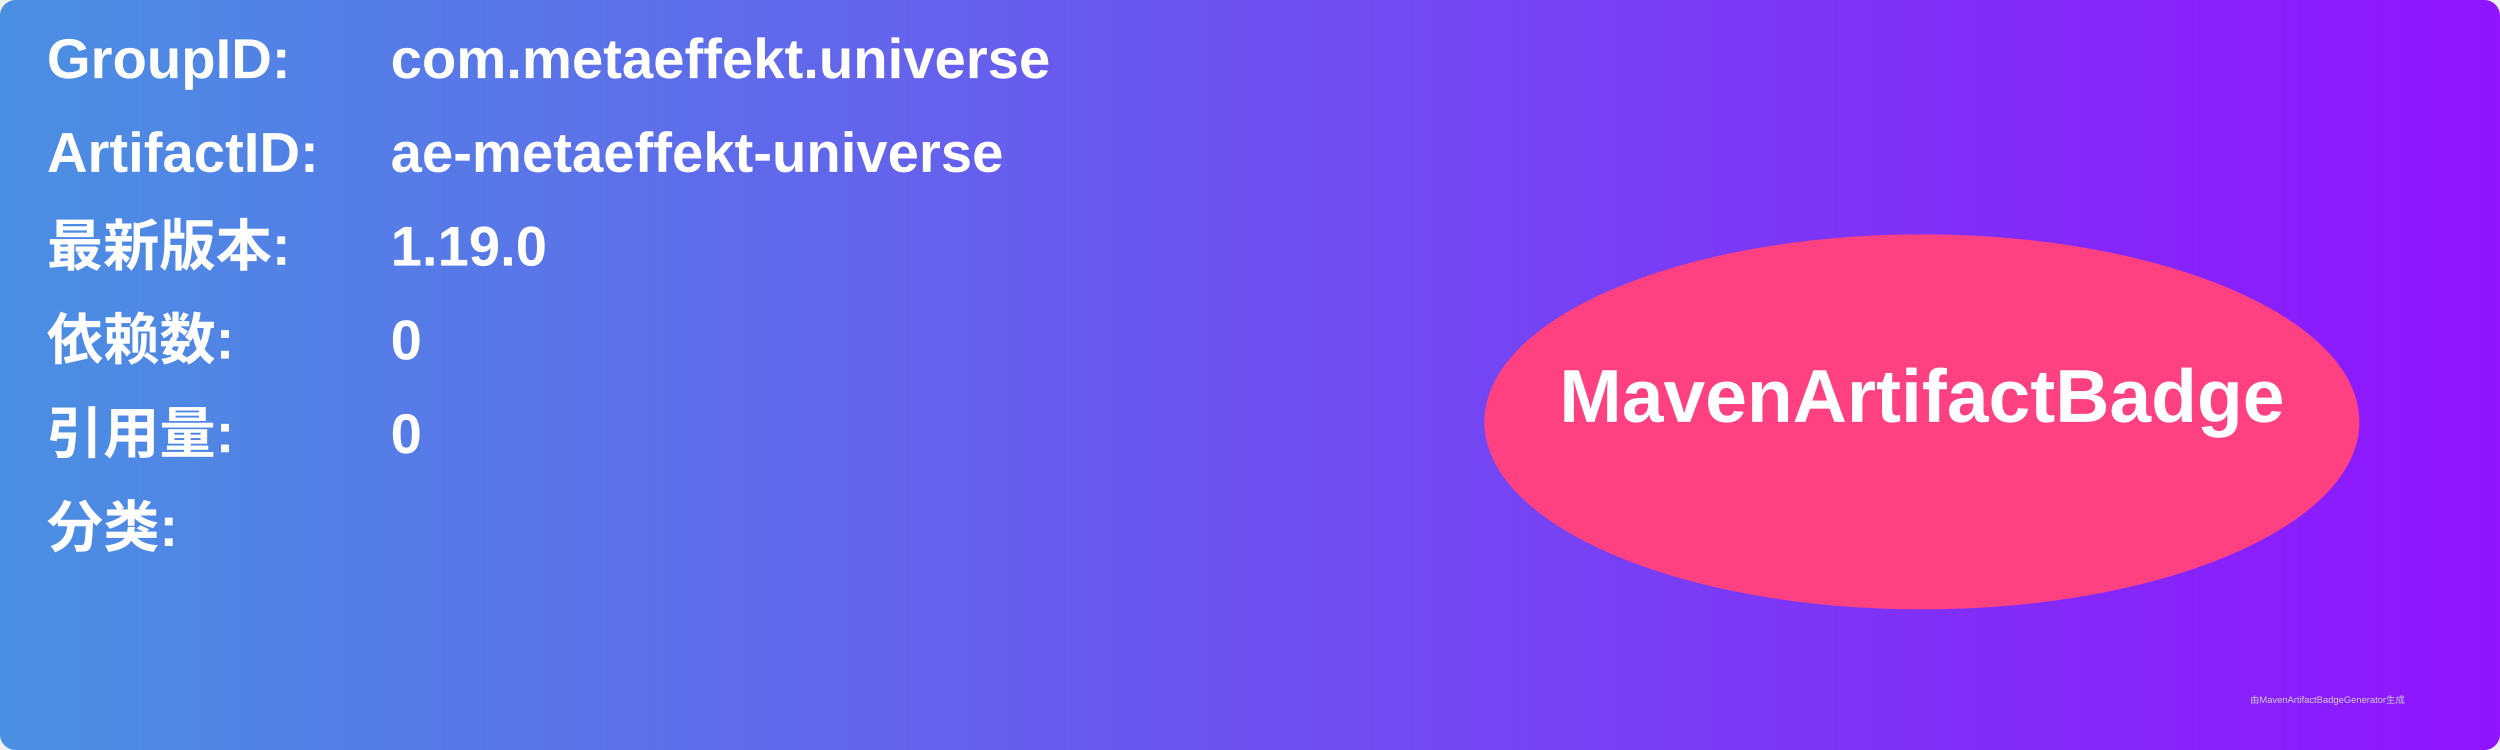
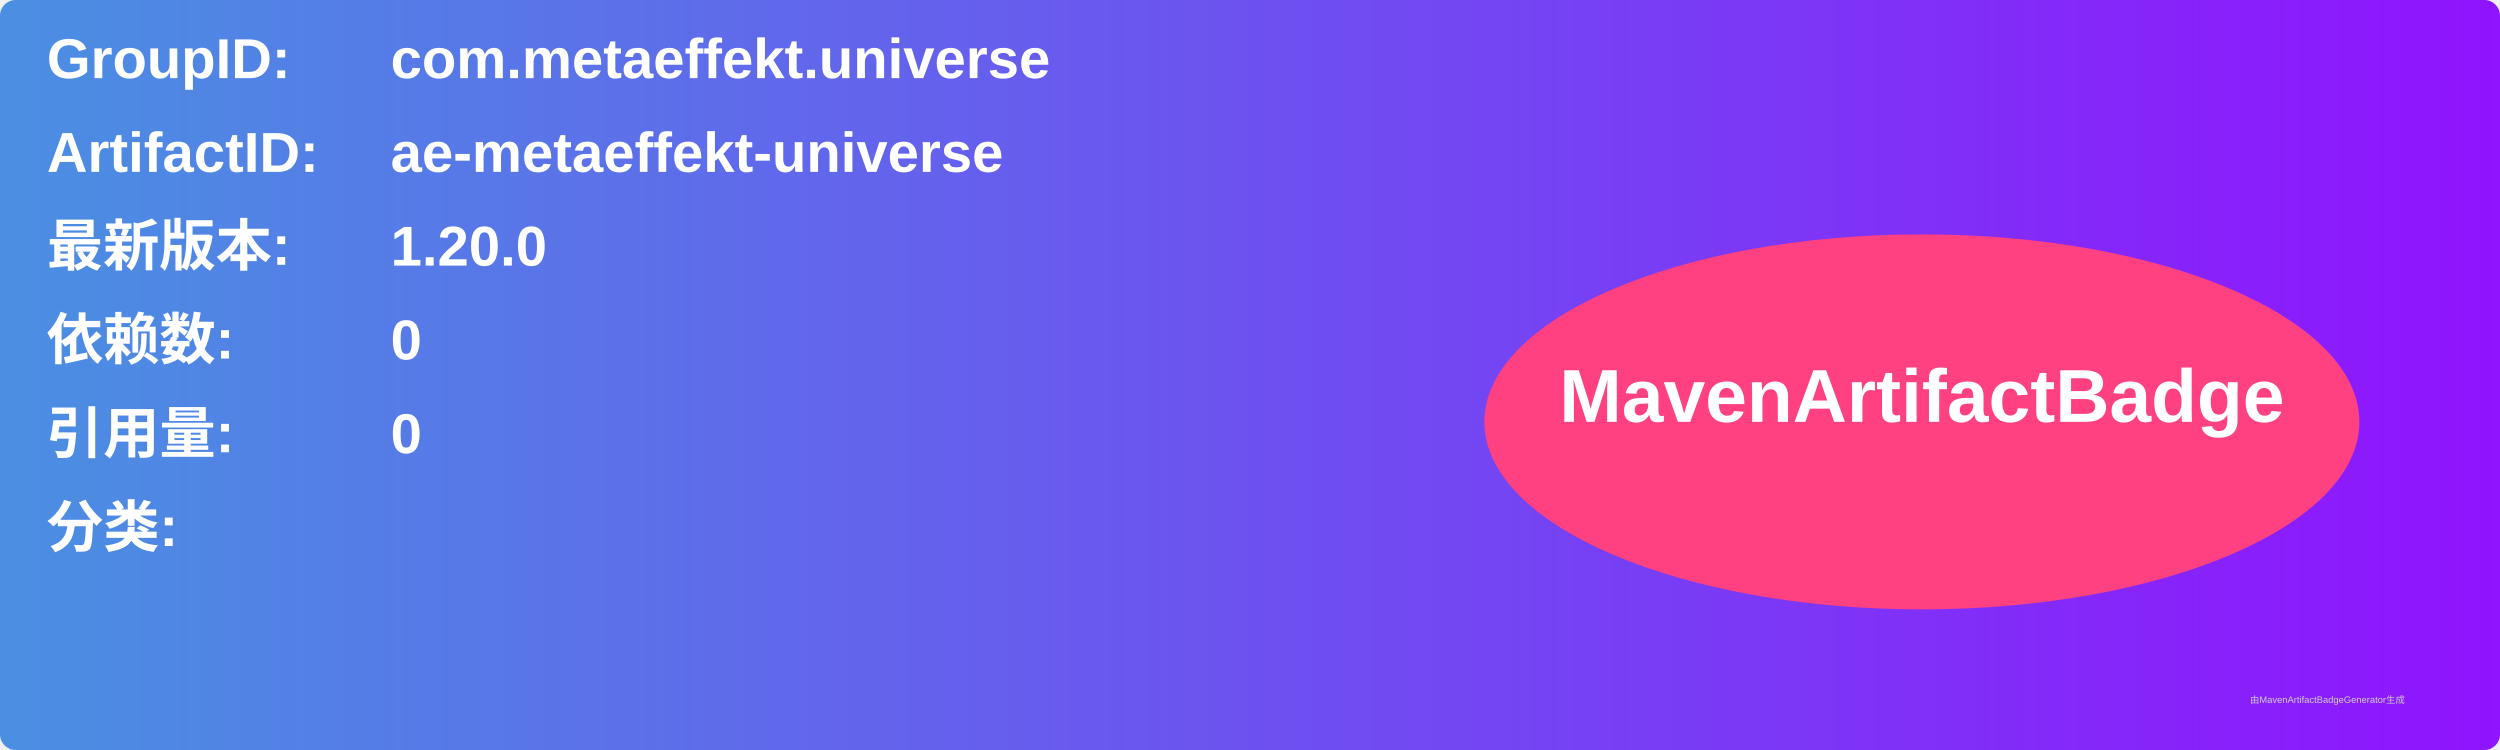
<svg xmlns="http://www.w3.org/2000/svg" width="800" height="240" viewBox="0 0 800 240">
  <linearGradient id="grad" x1="0%" y1="0%" x2="100%" y2="0%">
    <stop offset="0%" stop-color="#4a90e2" />
    <stop offset="100%" stop-color="#9013fe" />
  </linearGradient>
  <rect width="100%" height="100%" rx="5" ry="5" fill="url(#grad)" />
  <g transform="translate(15, 15)">
    <text x="0" y="10" font-family="Arial" font-size="18" fill="white" font-weight="bold" width="260">GroupID:</text>
    <text x="110" y="10" font-family="Arial" font-size="18" fill="white" font-weight="bold" width="460">com.metaeffekt.universe</text>
    <text x="0" y="40" font-family="Arial" font-size="18" fill="white" font-weight="bold" width="260">ArtifactID:</text>
    <text x="110" y="40" font-family="Arial" font-size="18" fill="white" font-weight="bold" width="460">ae-metaeffekt-universe</text>
    <text x="0" y="70" font-family="Arial" font-size="18" fill="white" font-weight="bold">最新版本:</text>
    <text x="110" y="70" font-family="Arial" font-size="18" fill="white" font-weight="bold">
-       <tspan font-weight="bold">1.19.0</tspan>
+       <tspan font-weight="bold">1.20.0</tspan>
    </text>
    <text x="0" y="100" font-family="Arial" font-size="18" fill="white" font-weight="bold">依赖数: </text>
    <text x="110" y="100" font-family="Arial" font-size="18" fill="white">
      <tspan font-weight="bold">0</tspan>
    </text>
    <text x="0" y="130" font-family="Arial" font-size="18" fill="white" font-weight="bold">引用量: </text>
    <text x="110" y="130" font-family="Arial" font-size="18" fill="white">
      <tspan font-weight="bold">0</tspan>
    </text>
    <text x="0" y="160" font-family="Arial" font-size="18" fill="white" font-weight="bold">分类:</text>
    <text x="10" y="190" font-family="Arial" font-size="10" fill="white">
      <tspan font-weight="bold" />
    </text>
    <ellipse cx="600" cy="120" rx="140" ry="60" fill="#ff4081" />
    <text x="600" y="120" text-anchor="middle" font-family="Arial" font-size="24" fill="white" font-weight="bold">MavenArtifactBadge</text>
  </g>
  <text x="720" y="225" font-family="Arial" font-size="3" fill="#d0d0d0">由MavenArtifactBadgeGenerator生成</text>
</svg>
